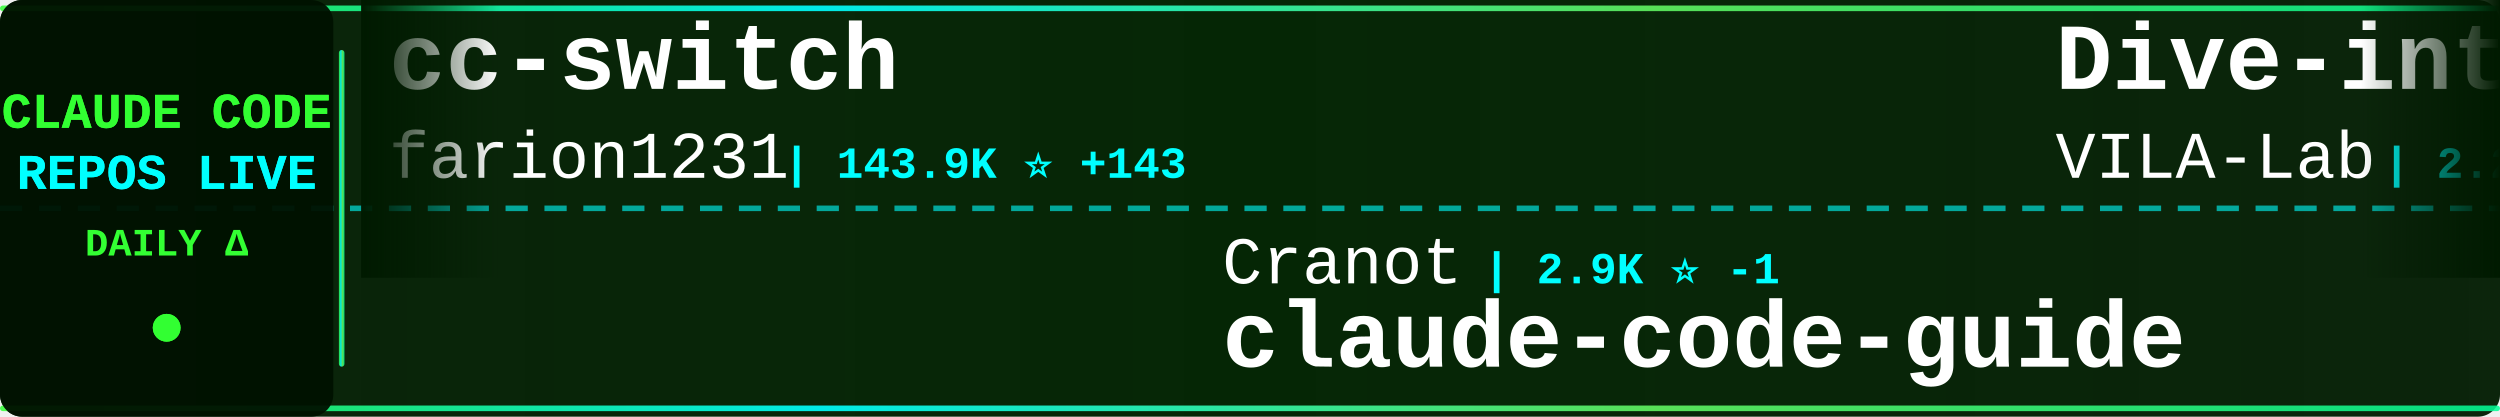
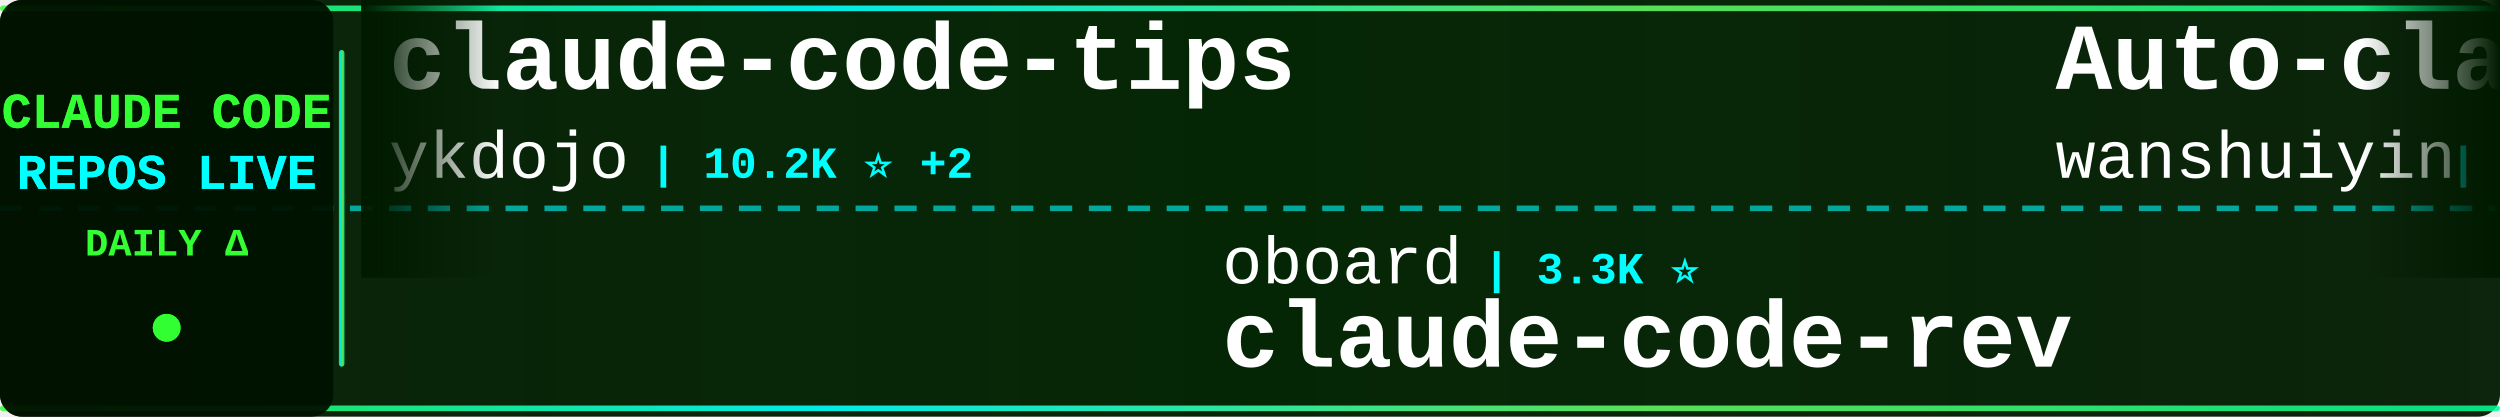
<svg xmlns="http://www.w3.org/2000/svg" width="900" height="150">
  <defs>
    <linearGradient id="tickerBg" x1="0%" y1="0%" x2="100%" y2="0%">
      <stop offset="0%" style="stop-color:#001a00;stop-opacity:0.95" />
      <stop offset="50%" style="stop-color:#002200;stop-opacity:0.98" />
      <stop offset="100%" style="stop-color:#001a00;stop-opacity:0.95" />
    </linearGradient>
    <linearGradient id="borderGrad" x1="0%" y1="0%" x2="100%" y2="0%">
      <stop offset="0%" style="stop-color:#33ff33;stop-opacity:0.85">
        <animate attributeName="stop-opacity" values="0.85;1;0.85" dur="2s" repeatCount="indefinite" />
      </stop>
      <stop offset="33%" style="stop-color:#00ffff;stop-opacity:0.9">
        <animate attributeName="stop-opacity" values="0.9;1;0.9" dur="2.2s" repeatCount="indefinite" />
      </stop>
      <stop offset="66%" style="stop-color:#66ff66;stop-opacity:0.85">
        <animate attributeName="stop-opacity" values="0.85;1;0.85" dur="1.8s" repeatCount="indefinite" />
      </stop>
      <stop offset="100%" style="stop-color:#00ff99;stop-opacity:0.85">
        <animate attributeName="stop-opacity" values="0.85;1;0.85" dur="2s" repeatCount="indefinite" />
      </stop>
    </linearGradient>
    <filter id="textGlow">
      <feGaussianBlur stdDeviation="0.1" result="coloredBlur" />
      <feMerge>
        <feMergeNode in="coloredBlur" />
        <feMergeNode in="SourceGraphic" />
      </feMerge>
    </filter>
    <filter id="metricGlow">
      <feGaussianBlur stdDeviation="0.2" result="coloredBlur" />
      <feMerge>
        <feMergeNode in="coloredBlur" />
        <feMergeNode in="SourceGraphic" />
      </feMerge>
    </filter>
    <linearGradient id="leftFade" x1="0%" y1="0%" x2="100%" y2="0%">
      <stop offset="0%" style="stop-color:#001a00;stop-opacity:1" />
      <stop offset="100%" style="stop-color:#001a00;stop-opacity:0" />
    </linearGradient>
    <linearGradient id="rightFade" x1="0%" y1="0%" x2="100%" y2="0%">
      <stop offset="0%" style="stop-color:#001a00;stop-opacity:0" />
      <stop offset="100%" style="stop-color:#001a00;stop-opacity:1" />
    </linearGradient>
  </defs>
  <rect width="900" height="150" fill="url(#tickerBg)" rx="8" />
  <rect x="0" y="2" width="900" height="2" fill="url(#borderGrad)" rx="1" />
  <rect x="0" y="146" width="900" height="2" fill="url(#borderGrad)" rx="1" />
  <line x1="0" y1="75" x2="900" y2="75" stroke="#00ffff" stroke-width="2" stroke-dasharray="8 6" opacity="0.6" />
  <rect x="0" y="0" width="120" height="150" fill="#001100" opacity="0.95" rx="8" />
  <text x="60" y="46" font-family="'Courier New', monospace" font-size="18" font-weight="bold" fill="#33ff33" text-anchor="middle" filter="url(#textGlow)">
    CLAUDE CODE
  </text>
  <text x="60" y="68" font-family="'Courier New', monospace" font-size="18" font-weight="bold" fill="#00ffff" text-anchor="middle" filter="url(#textGlow)">
    REPOS LIVE
  </text>
  <text x="60" y="92" font-family="'Courier New', monospace" font-size="14" font-weight="bold" fill="#33ff33" text-anchor="middle">
    DAILY Δ
  </text>
  <circle cx="60" cy="118" r="5" fill="#33ff33" filter="url(#metricGlow)">
    <animate attributeName="r" values="4;6;4" dur="1.5s" repeatCount="indefinite" />
    <animate attributeName="opacity" values="0.6;1;0.6" dur="1.5s" repeatCount="indefinite" />
  </circle>
  <rect x="122" y="18" width="2" height="114" fill="url(#borderGrad)" rx="1" />
  <clipPath id="tickerClip">
    <rect x="130" y="0" width="770" height="150" />
  </clipPath>
  <g clip-path="url(#tickerClip)">
    <g id="tickerItems">
      <animateTransform attributeName="transform" attributeType="XML" type="translate" from="0 0" to="-3000 0" dur="54s" repeatCount="indefinite" />
      <g transform="translate(0, 0)">
-         <text x="140" y="32" font-family="'Courier New', monospace" font-size="34" font-weight="bold" fill="#ffffff">cc-switch</text>
-         <text x="140" y="64" font-family="'Courier New', monospace" font-size="24" font-weight="normal" fill="#ffffff" opacity="1.0">farion1231</text>
-         <text x="282" y="64" font-family="'Courier New', monospace" font-size="16" font-weight="bold" fill="#00ffff"> | 143.9K ⭐ +143</text>
+         <text x="140" y="32" font-family="'Courier New', monospace" font-size="34" font-weight="bold" fill="#ffffff">claude-code-tips</text>
+         <text x="140" y="64" font-family="'Courier New', monospace" font-size="24" font-weight="normal" fill="#ffffff" opacity="1.0">ykdojo</text>
+         <text x="234" y="64" font-family="'Courier New', monospace" font-size="16" font-weight="bold" fill="#00ffff"> | 10.2K ⭐ +2</text>
      </g>
      <g transform="translate(300, 0)">
-         <text x="140" y="102" font-family="'Courier New', monospace" font-size="24" font-weight="normal" fill="#ffffff" opacity="1.0">Cranot</text>
-         <text x="234" y="102" font-family="'Courier New', monospace" font-size="16" font-weight="bold" fill="#00ffff"> | 2.9K ⭐ -1</text>
-         <text x="140" y="132" font-family="'Courier New', monospace" font-size="34" font-weight="bold" fill="#ffffff">claude-code-guide</text>
+         <text x="140" y="102" font-family="'Courier New', monospace" font-size="24" font-weight="normal" fill="#ffffff" opacity="1.0">oboard</text>
+         <text x="234" y="102" font-family="'Courier New', monospace" font-size="16" font-weight="bold" fill="#00ffff"> | 3.3K ⭐</text>
+         <text x="140" y="132" font-family="'Courier New', monospace" font-size="34" font-weight="bold" fill="#ffffff">claude-code-rev</text>
      </g>
      <g transform="translate(600, 0)">
-         <text x="140" y="32" font-family="'Courier New', monospace" font-size="34" font-weight="bold" fill="#ffffff">Dive-into-Claude-Code</text>
-         <text x="140" y="64" font-family="'Courier New', monospace" font-size="24" font-weight="normal" fill="#ffffff" opacity="1.0">VILA-Lab</text>
-         <text x="258" y="64" font-family="'Courier New', monospace" font-size="16" font-weight="bold" fill="#00ffff"> | 2.2K ⭐ +1</text>
+         <text x="140" y="32" font-family="'Courier New', monospace" font-size="34" font-weight="bold" fill="#ffffff">Auto-claude-code-researc...</text>
+         <text x="140" y="64" font-family="'Courier New', monospace" font-size="24" font-weight="normal" fill="#ffffff" opacity="1.0">wanshuiyin</text>
+         <text x="282" y="64" font-family="'Courier New', monospace" font-size="16" font-weight="bold" fill="#00ffff"> | 17.5K ⭐ +27</text>
      </g>
      <g transform="translate(900, 0)">
-         <text x="140" y="102" font-family="'Courier New', monospace" font-size="24" font-weight="normal" fill="#ffffff" opacity="1.0">ChinaSiro</text>
-         <text x="270" y="102" font-family="'Courier New', monospace" font-size="16" font-weight="bold" fill="#00ffff"> | 9.7K ⭐</text>
-         <text x="140" y="132" font-family="'Courier New', monospace" font-size="34" font-weight="bold" fill="#ffffff">claude-code-sourcemap</text>
+         <text x="140" y="102" font-family="'Courier New', monospace" font-size="24" font-weight="normal" fill="#ffffff" opacity="1.0">luyao618</text>
+         <text x="258" y="102" font-family="'Courier New', monospace" font-size="16" font-weight="bold" fill="#00ffff"> | 1.7K ⭐</text>
+         <text x="140" y="132" font-family="'Courier New', monospace" font-size="34" font-weight="bold" fill="#ffffff">Claude-Code-Source-Study</text>
      </g>
      <g transform="translate(1200, 0)">
-         <text x="140" y="32" font-family="'Courier New', monospace" font-size="34" font-weight="bold" fill="#ffffff">awesome-claude-code</text>
-         <text x="140" y="64" font-family="'Courier New', monospace" font-size="24" font-weight="normal" fill="#ffffff" opacity="1.0">jqueryscript</text>
-         <text x="306" y="64" font-family="'Courier New', monospace" font-size="16" font-weight="bold" fill="#00ffff"> | 530 ⭐</text>
+         <text x="140" y="32" font-family="'Courier New', monospace" font-size="34" font-weight="bold" fill="#ffffff">how-claude-code-works</text>
+         <text x="140" y="64" font-family="'Courier New', monospace" font-size="24" font-weight="normal" fill="#ffffff" opacity="1.0">Windy3f3f3f3f</text>
+         <text x="318" y="64" font-family="'Courier New', monospace" font-size="16" font-weight="bold" fill="#00ffff"> | 3.7K ⭐</text>
      </g>
      <g transform="translate(1500, 0)">
-         <text x="140" y="102" font-family="'Courier New', monospace" font-size="24" font-weight="normal" fill="#ffffff" opacity="1.0">Alishahryar1</text>
-         <text x="306" y="102" font-family="'Courier New', monospace" font-size="16" font-weight="bold" fill="#00ffff"> | 60.3K ⭐ +91</text>
-         <text x="140" y="132" font-family="'Courier New', monospace" font-size="34" font-weight="bold" fill="#ffffff">free-claude-code</text>
+         <text x="140" y="102" font-family="'Courier New', monospace" font-size="24" font-weight="normal" fill="#ffffff" opacity="1.0">lintsinghua</text>
+         <text x="294" y="102" font-family="'Courier New', monospace" font-size="16" font-weight="bold" fill="#00ffff"> | 4.3K ⭐ +2</text>
+         <text x="140" y="132" font-family="'Courier New', monospace" font-size="34" font-weight="bold" fill="#ffffff">claude-code-book</text>
      </g>
      <g transform="translate(1800, 0)">
-         <text x="140" y="32" font-family="'Courier New', monospace" font-size="34" font-weight="bold" fill="#ffffff">claude-code-base-action</text>
-         <text x="140" y="64" font-family="'Courier New', monospace" font-size="24" font-weight="normal" fill="#ffffff" opacity="1.0">anthropics</text>
-         <text x="282" y="64" font-family="'Courier New', monospace" font-size="16" font-weight="bold" fill="#00ffff"> | 1.0K ⭐</text>
+         <text x="140" y="32" font-family="'Courier New', monospace" font-size="34" font-weight="bold" fill="#ffffff">ECC</text>
+         <text x="140" y="64" font-family="'Courier New', monospace" font-size="24" font-weight="normal" fill="#ffffff" opacity="1.0">affaan-m</text>
+         <text x="258" y="64" font-family="'Courier New', monospace" font-size="16" font-weight="bold" fill="#00ffff"> | 278.9K ⭐ +205</text>
      </g>
      <g transform="translate(2100, 0)">
-         <text x="140" y="102" font-family="'Courier New', monospace" font-size="24" font-weight="normal" fill="#ffffff" opacity="1.0">Chachamaru127</text>
-         <text x="318" y="102" font-family="'Courier New', monospace" font-size="16" font-weight="bold" fill="#00ffff"> | 3.2K ⭐</text>
-         <text x="140" y="132" font-family="'Courier New', monospace" font-size="34" font-weight="bold" fill="#ffffff">claude-code-harness</text>
+         <text x="140" y="102" font-family="'Courier New', monospace" font-size="24" font-weight="normal" fill="#ffffff" opacity="1.0">shareAI-lab</text>
+         <text x="294" y="102" font-family="'Courier New', monospace" font-size="16" font-weight="bold" fill="#00ffff"> | 78.6K ⭐ +36</text>
+         <text x="140" y="132" font-family="'Courier New', monospace" font-size="34" font-weight="bold" fill="#ffffff">learn-claude-code</text>
      </g>
      <g transform="translate(2400, 0)">
-         <text x="140" y="32" font-family="'Courier New', monospace" font-size="34" font-weight="bold" fill="#ffffff">Claude-Code</text>
-         <text x="140" y="64" font-family="'Courier New', monospace" font-size="24" font-weight="normal" fill="#ffffff" opacity="1.0">pengchengneo</text>
-         <text x="306" y="64" font-family="'Courier New', monospace" font-size="16" font-weight="bold" fill="#00ffff"> | 1.8K ⭐ +1</text>
+         <text x="140" y="32" font-family="'Courier New', monospace" font-size="34" font-weight="bold" fill="#ffffff">claude-code-local</text>
+         <text x="140" y="64" font-family="'Courier New', monospace" font-size="24" font-weight="normal" fill="#ffffff" opacity="1.0">nicedreamzapp</text>
+         <text x="318" y="64" font-family="'Courier New', monospace" font-size="16" font-weight="bold" fill="#00ffff"> | 3.4K ⭐</text>
      </g>
      <g transform="translate(2700, 0)">
-         <text x="140" y="102" font-family="'Courier New', monospace" font-size="24" font-weight="normal" fill="#ffffff" opacity="1.0">KPR111</text>
-         <text x="234" y="102" font-family="'Courier New', monospace" font-size="16" font-weight="bold" fill="#00ffff"> | 18 ⭐</text>
+         <text x="140" y="102" font-family="'Courier New', monospace" font-size="24" font-weight="normal" fill="#ffffff" opacity="1.0">pengchengneo</text>
+         <text x="306" y="102" font-family="'Courier New', monospace" font-size="16" font-weight="bold" fill="#00ffff"> | 1.8K ⭐</text>
        <text x="140" y="132" font-family="'Courier New', monospace" font-size="34" font-weight="bold" fill="#ffffff">Claude-Code</text>
      </g>
      <g transform="translate(3000, 0)">
-         <text x="140" y="32" font-family="'Courier New', monospace" font-size="34" font-weight="bold" fill="#ffffff">cc-switch</text>
-         <text x="140" y="64" font-family="'Courier New', monospace" font-size="24" font-weight="normal" fill="#ffffff" opacity="1.0">farion1231</text>
-         <text x="282" y="64" font-family="'Courier New', monospace" font-size="16" font-weight="bold" fill="#00ffff"> | 143.9K ⭐ +143</text>
+         <text x="140" y="32" font-family="'Courier New', monospace" font-size="34" font-weight="bold" fill="#ffffff">claude-code-tips</text>
+         <text x="140" y="64" font-family="'Courier New', monospace" font-size="24" font-weight="normal" fill="#ffffff" opacity="1.0">ykdojo</text>
+         <text x="234" y="64" font-family="'Courier New', monospace" font-size="16" font-weight="bold" fill="#00ffff"> | 10.2K ⭐ +2</text>
      </g>
      <g transform="translate(3300, 0)">
-         <text x="140" y="102" font-family="'Courier New', monospace" font-size="24" font-weight="normal" fill="#ffffff" opacity="1.0">Cranot</text>
-         <text x="234" y="102" font-family="'Courier New', monospace" font-size="16" font-weight="bold" fill="#00ffff"> | 2.9K ⭐ -1</text>
-         <text x="140" y="132" font-family="'Courier New', monospace" font-size="34" font-weight="bold" fill="#ffffff">claude-code-guide</text>
+         <text x="140" y="102" font-family="'Courier New', monospace" font-size="24" font-weight="normal" fill="#ffffff" opacity="1.0">oboard</text>
+         <text x="234" y="102" font-family="'Courier New', monospace" font-size="16" font-weight="bold" fill="#00ffff"> | 3.3K ⭐</text>
+         <text x="140" y="132" font-family="'Courier New', monospace" font-size="34" font-weight="bold" fill="#ffffff">claude-code-rev</text>
      </g>
      <g transform="translate(3600, 0)">
-         <text x="140" y="32" font-family="'Courier New', monospace" font-size="34" font-weight="bold" fill="#ffffff">Dive-into-Claude-Code</text>
-         <text x="140" y="64" font-family="'Courier New', monospace" font-size="24" font-weight="normal" fill="#ffffff" opacity="1.0">VILA-Lab</text>
-         <text x="258" y="64" font-family="'Courier New', monospace" font-size="16" font-weight="bold" fill="#00ffff"> | 2.2K ⭐ +1</text>
+         <text x="140" y="32" font-family="'Courier New', monospace" font-size="34" font-weight="bold" fill="#ffffff">Auto-claude-code-researc...</text>
+         <text x="140" y="64" font-family="'Courier New', monospace" font-size="24" font-weight="normal" fill="#ffffff" opacity="1.0">wanshuiyin</text>
+         <text x="282" y="64" font-family="'Courier New', monospace" font-size="16" font-weight="bold" fill="#00ffff"> | 17.5K ⭐ +27</text>
      </g>
      <g transform="translate(3900, 0)">
-         <text x="140" y="102" font-family="'Courier New', monospace" font-size="24" font-weight="normal" fill="#ffffff" opacity="1.0">ChinaSiro</text>
-         <text x="270" y="102" font-family="'Courier New', monospace" font-size="16" font-weight="bold" fill="#00ffff"> | 9.7K ⭐</text>
-         <text x="140" y="132" font-family="'Courier New', monospace" font-size="34" font-weight="bold" fill="#ffffff">claude-code-sourcemap</text>
+         <text x="140" y="102" font-family="'Courier New', monospace" font-size="24" font-weight="normal" fill="#ffffff" opacity="1.0">luyao618</text>
+         <text x="258" y="102" font-family="'Courier New', monospace" font-size="16" font-weight="bold" fill="#00ffff"> | 1.7K ⭐</text>
+         <text x="140" y="132" font-family="'Courier New', monospace" font-size="34" font-weight="bold" fill="#ffffff">Claude-Code-Source-Study</text>
      </g>
    </g>
  </g>
  <rect x="130" y="0" width="50" height="100" fill="url(#leftFade)" />
  <rect x="850" y="0" width="50" height="100" fill="url(#rightFade)" />
</svg>
